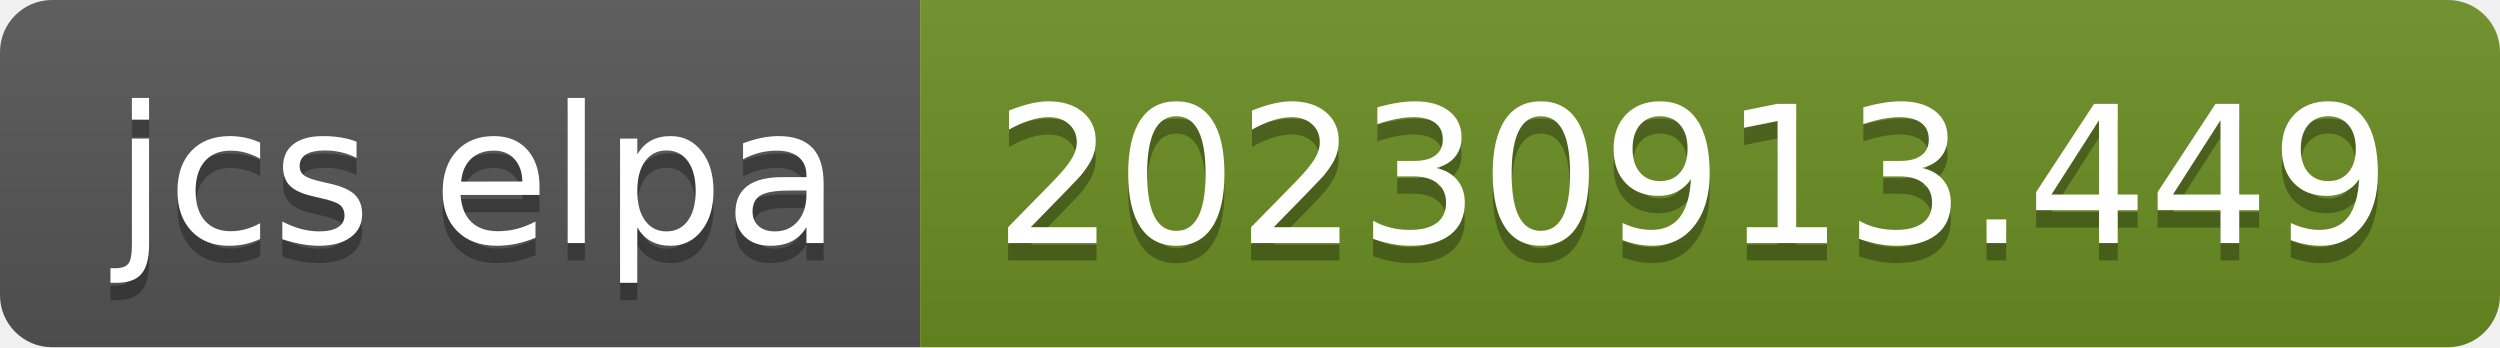
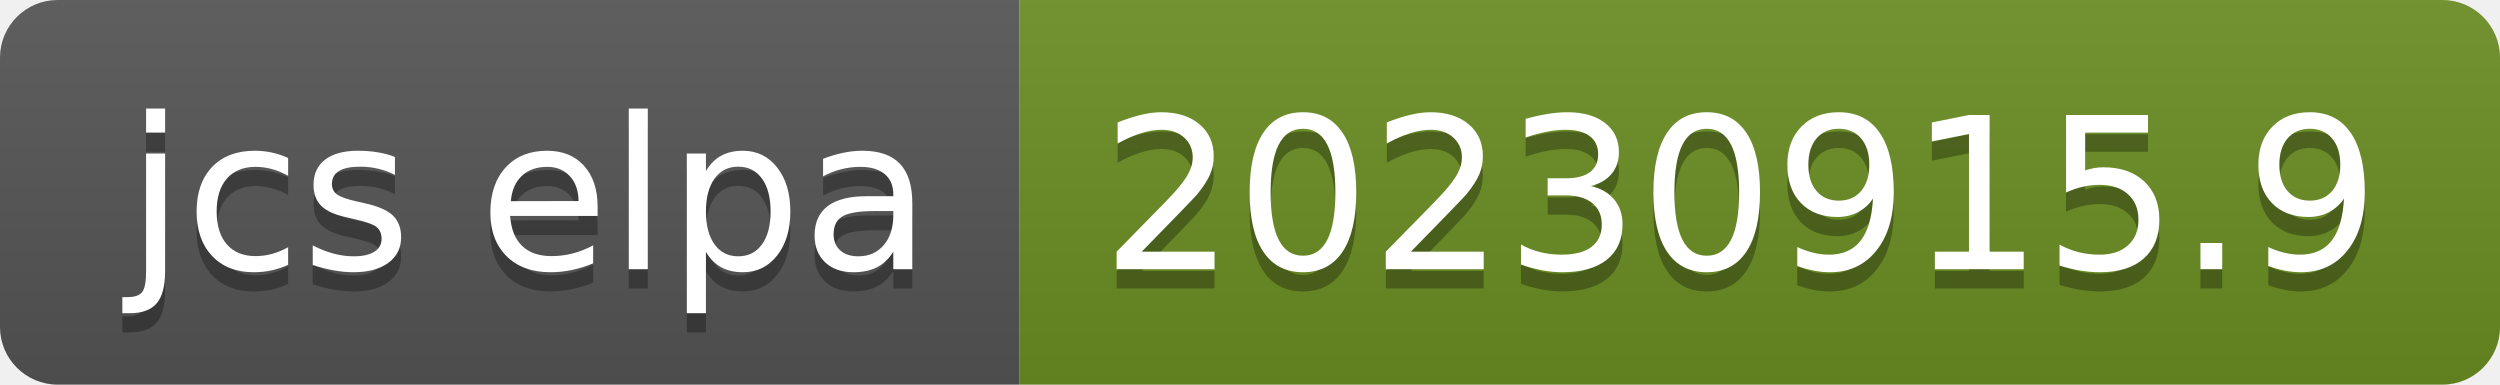
- <svg xmlns="http://www.w3.org/2000/svg" width="144" height="20" role="img" aria-label="jcs elpa: 20230913.449">
+ <svg xmlns="http://www.w3.org/2000/svg" width="130" height="20" role="img" aria-label="jcs elpa: 20230915.9">
  <linearGradient id="s" x2="0" y2="100%">
    <stop offset="0" stop-color="#bbb" stop-opacity=".1" />
    <stop offset="1" stop-opacity=".1" />
  </linearGradient>
  <clipPath id="r">
-     <rect width="144" height="20" rx="3" fill="#fff" />
+     <rect width="130" height="20" rx="3" fill="#fff" />
  </clipPath>
  <g clip-path="url(#r)">
    <rect width="53" height="20" fill="#555" />
-     <rect x="53" width="91" height="20" fill="#6b8e23" />
-     <rect width="144" height="20" fill="url(#s)" />
+     <rect x="53" width="77" height="20" fill="#6b8e23" />
+     <rect width="130" height="20" fill="url(#s)" />
  </g>
  <g fill="#fff" text-anchor="middle" font-family="Verdana,Geneva,DejaVu Sans,sans-serif" text-rendering="geometricPrecision" font-size="110">
    <text aria-hidden="true" x="275" y="150" fill="#010101" fill-opacity=".3" transform="scale(.1)" textLength="430">jcs elpa</text>
    <text x="275" y="140" transform="scale(.1)" fill="#fff" textLength="430">jcs elpa</text>
-     <text aria-hidden="true" x="975" y="150" fill="#010101" fill-opacity=".3" transform="scale(.1)" textLength="810">20230913.449</text>
-     <text x="975" y="140" transform="scale(.1)" fill="#fff" textLength="810">20230913.449</text>
+     <text aria-hidden="true" x="905" y="150" fill="#010101" fill-opacity=".3" transform="scale(.1)" textLength="670">20230915.9</text>
+     <text x="905" y="140" transform="scale(.1)" fill="#fff" textLength="670">20230915.9</text>
  </g>
</svg>
